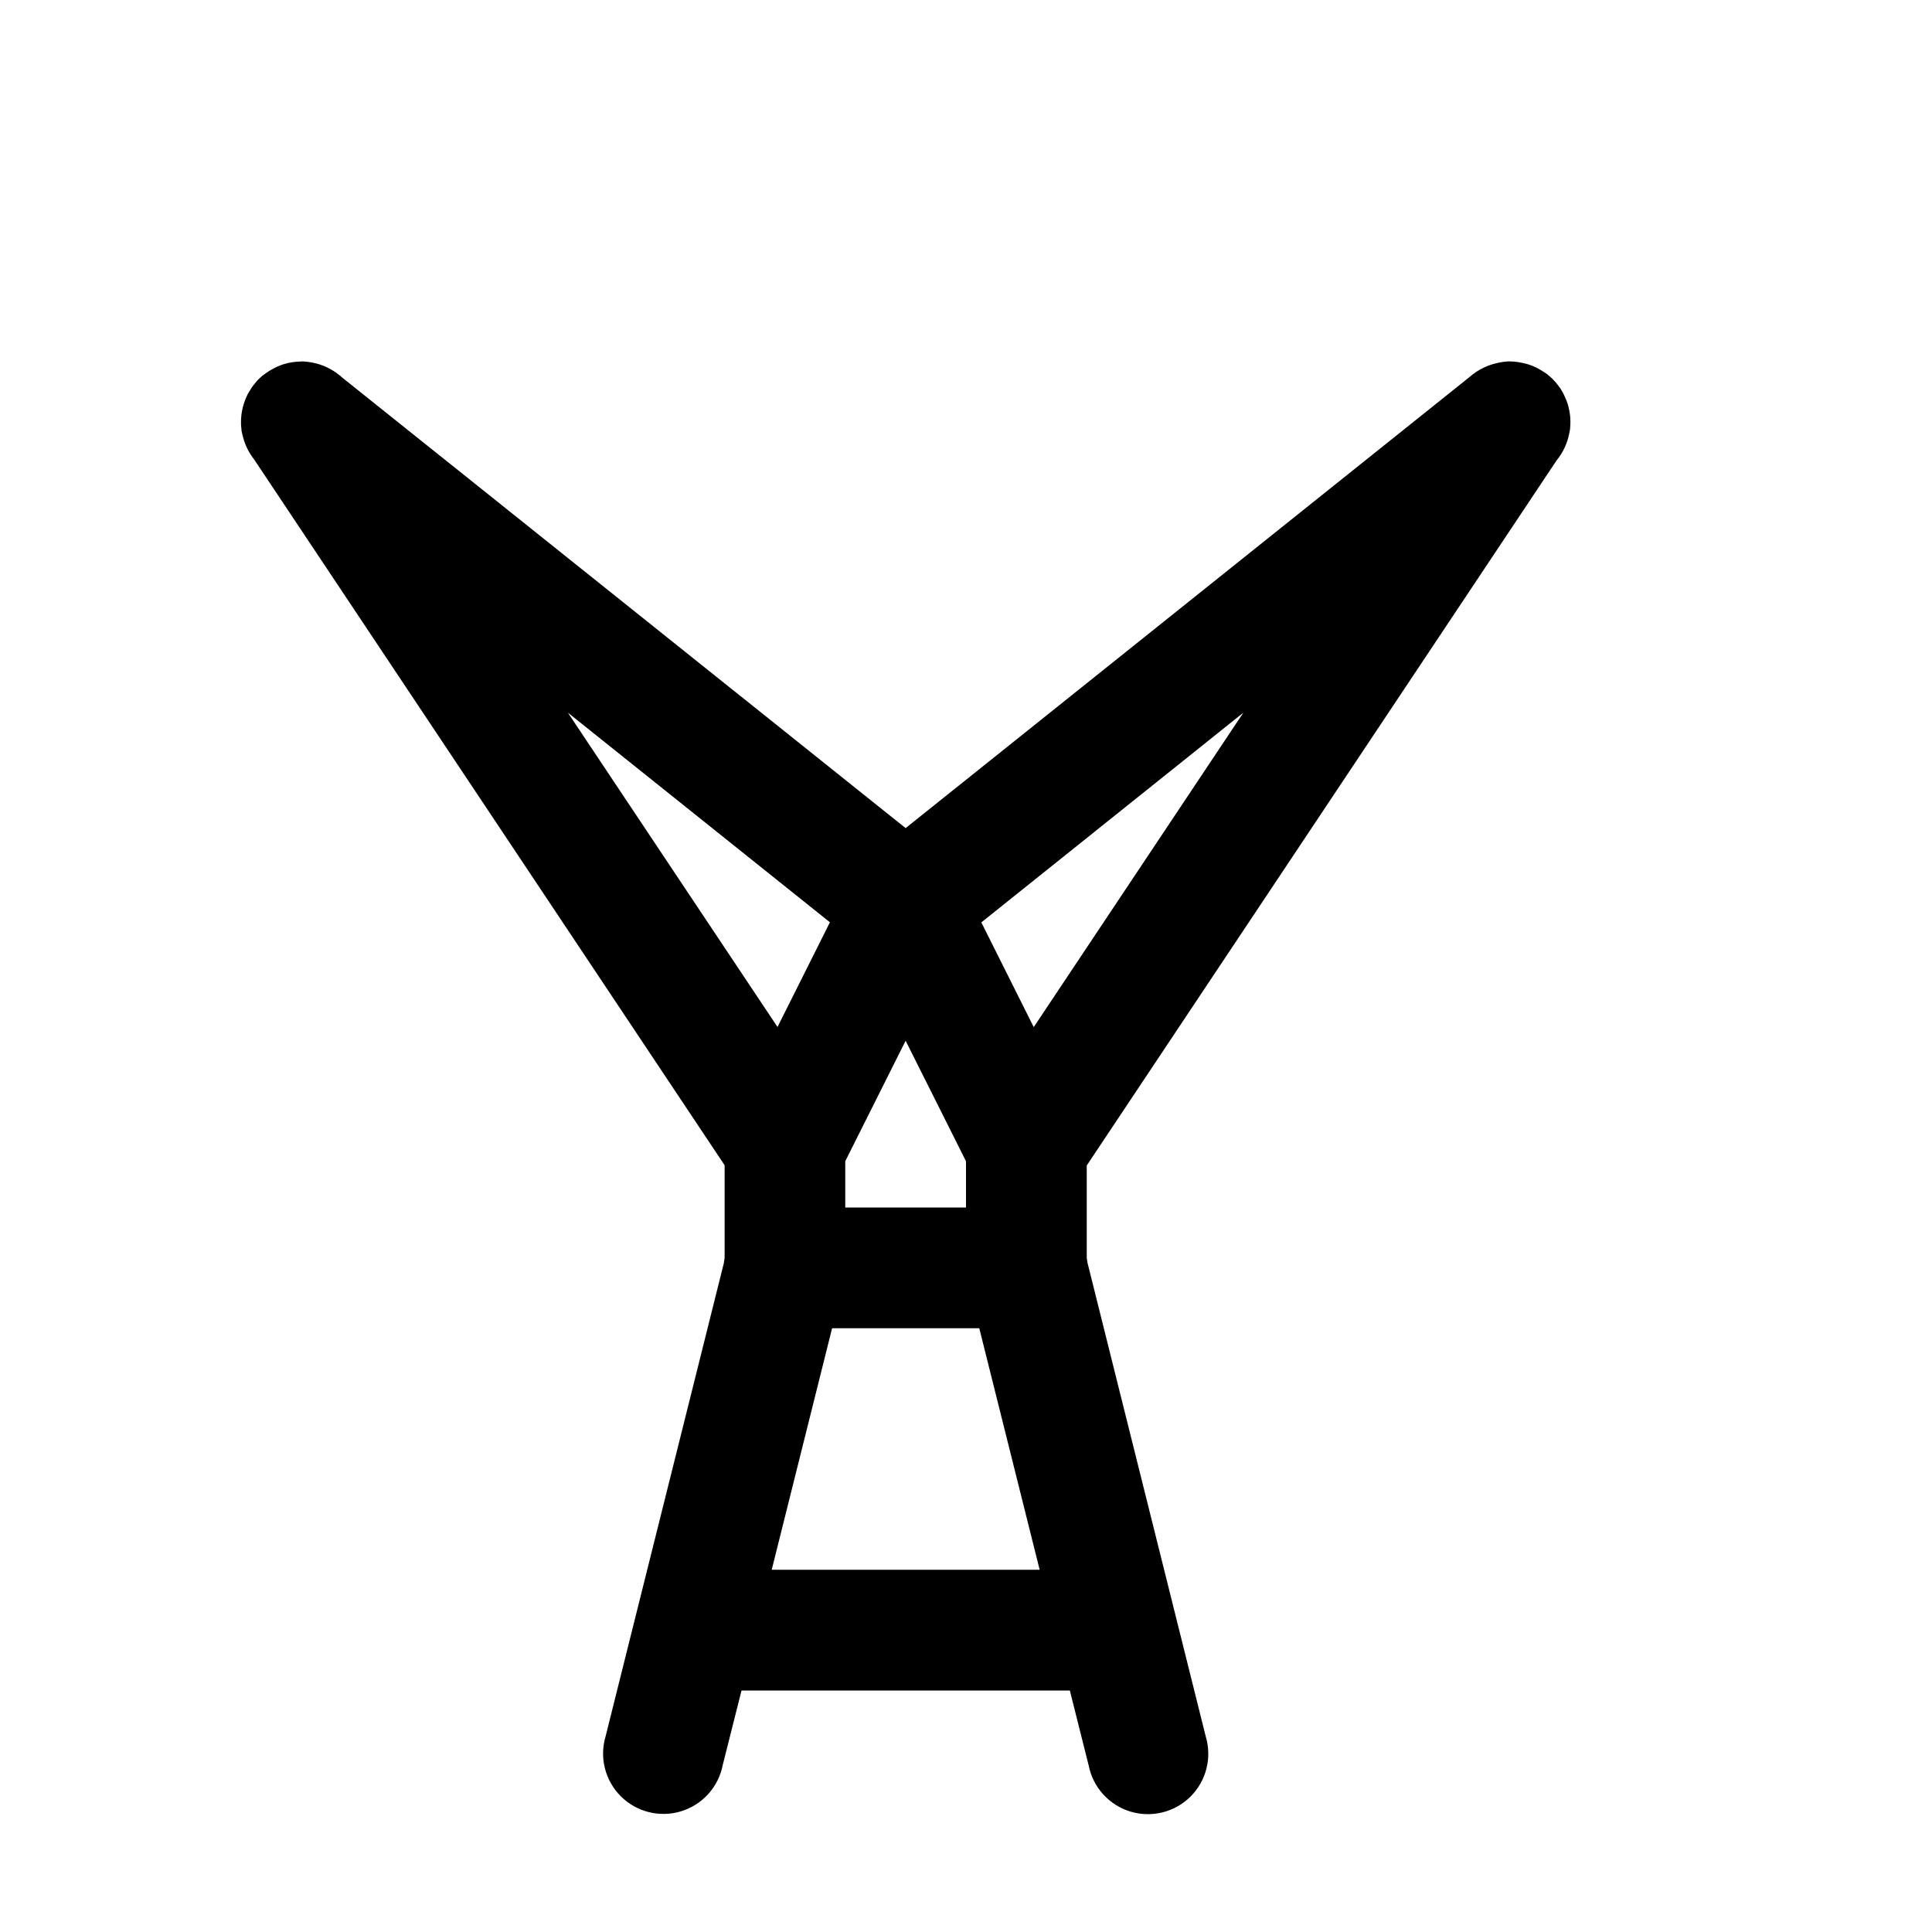
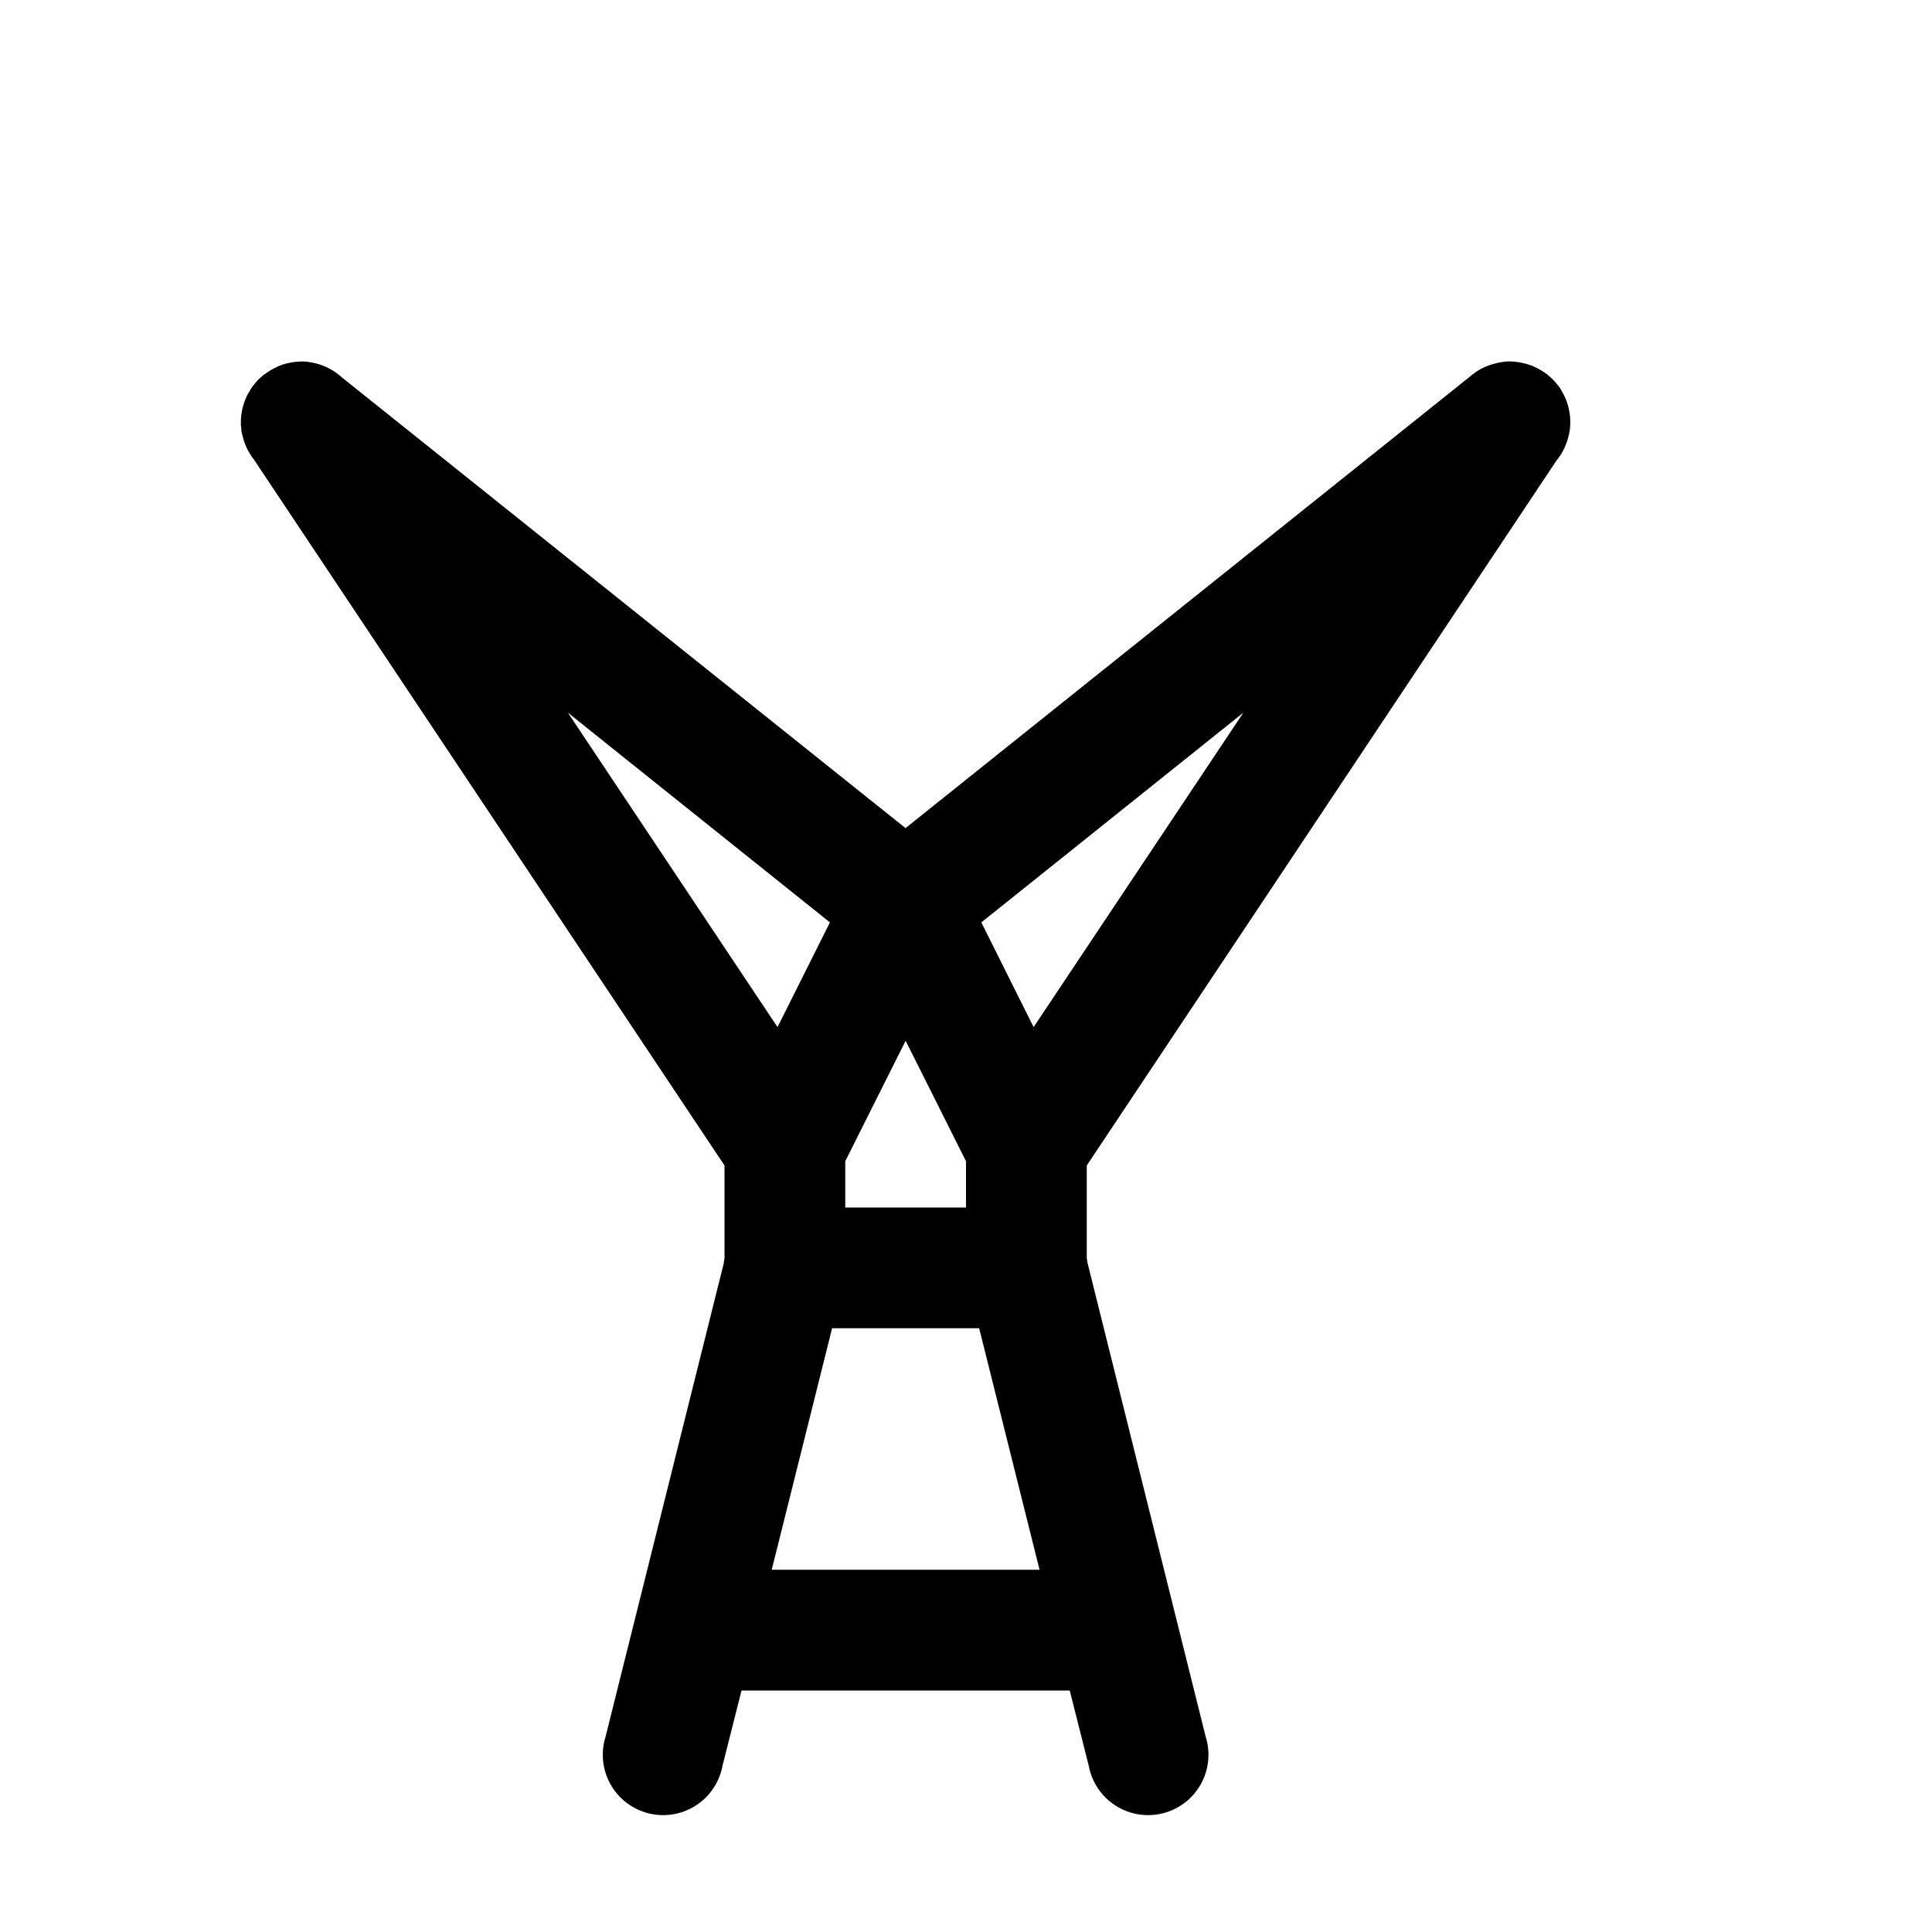
<svg xmlns="http://www.w3.org/2000/svg" baseProfile="full" height="16" version="1.1" width="16">
  <defs />
-   <path d="m 210.494,274.994 a 0.5,0.5 0 0 0 -0.148,0.023 0.5,0.5 0 0 0 -0.006,0.002 0.5,0.5 0 0 0 -0.016,0.006 0.5,0.5 0 0 0 -0.025,0.01 0.5,0.5 0 0 0 -0.004,0.002 0.5,0.5 0 0 0 -0.045,0.023 0.5,0.5 0 0 0 -0.043,0.027 0.5,0.5 0 0 0 -0.035,0.025 0.5,0.5 0 0 0 -0.004,0.004 0.5,0.5 0 0 0 -0.033,0.031 0.5,0.5 0 0 0 -0.004,0.004 0.5,0.5 0 0 0 -0.027,0.033 0.5,0.5 0 0 0 -0.004,0.004 0.5,0.5 0 0 0 -0.025,0.037 0.5,0.5 0 0 0 -0.016,0.027 0.5,0.5 0 0 0 -0.01,0.016 0.5,0.5 0 0 0 -0.002,0.006 0.5,0.5 0 0 0 -0.033,0.088 0.5,0.5 0 0 0 -0.002,0.006 0.5,0.5 0 0 0 -0.016,0.143 0.5,0.5 0 0 0 0,0.006 0.5,0.5 0 0 0 0.004,0.043 0.5,0.5 0 0 0 0,0.006 0.5,0.5 0 0 0 0.01,0.043 0.5,0.5 0 0 0 0.094,0.195 l 3.897,5.846 v 0.768 a 0.5,0.5 0 0 0 -0.006,0.037 0.5,0.5 0 0 0 0,0.004 l -0.979,3.918 a 0.5,0.5 0 1 0 0.969,0.242 L 214.141,286 h 2.719 l 0.156,0.621 a 0.5,0.5 0 1 0 0.969,-0.242 l -0.979,-3.922 a 0.5,0.5 0 0 0 -0.006,-0.039 v -0.766 l 3.885,-5.83 a 0.5,0.5 0 0 0 0.01,-0.014 0.5,0.5 0 0 0 0.1,-0.215 0.5,0.5 0 0 0 0.008,-0.043 0.5,0.5 0 0 0 0,-0.006 0.5,0.5 0 0 0 0,-0.1 0.5,0.5 0 0 0 -0.008,-0.049 0.5,0.5 0 0 0 -0.01,-0.043 0.5,0.5 0 0 0 -0.002,-0.006 0.5,0.5 0 0 0 -0.016,-0.043 0.5,0.5 0 0 0 -0.002,-0.004 0.5,0.5 0 0 0 -0.021,-0.045 0.5,0.5 0 0 0 -0.018,-0.031 0.5,0.5 0 0 0 -0.008,-0.012 0.5,0.5 0 0 0 -0.027,-0.035 0.5,0.5 0 0 0 -0.004,-0.006 0.5,0.5 0 0 0 -0.029,-0.031 0.5,0.5 0 0 0 -0.004,-0.004 0.5,0.5 0 0 0 -0.033,-0.029 0.5,0.5 0 0 0 -0.004,-0.004 0.5,0.5 0 0 0 -0.037,-0.025 0.5,0.5 0 0 0 -0.08,-0.043 0.5,0.5 0 0 0 -0.008,-0.004 0.5,0.5 0 0 0 -0.006,-0.002 0.5,0.5 0 0 0 -0.09,-0.025 0.5,0.5 0 0 0 -0.105,-0.01 0.5,0.5 0 0 0 -0.094,0.014 0.5,0.5 0 0 0 -0.139,0.053 0.5,0.5 0 0 0 -0.043,0.027 0.5,0.5 0 0 0 -0.047,0.037 l -4.668,3.734 -4.672,-3.736 -0.012,-0.012 a 0.5,0.5 0 0 0 -0.004,-0.002 0.5,0.5 0 0 0 -0.225,-0.105 0.5,0.5 0 0 0 -0.094,-0.01 z m 2.209,2.908 2.17,1.736 -0.434,0.867 z m 5.594,0 -1.736,2.604 -0.434,-0.867 z m -2.797,2.717 0.5,0.998 V 282 h -1 v -0.383 z M 214.891,283 h 1.219 l 0.5,2 h -2.219 z" fill="#000" transform="translate(8.0,8.0) translate(-216.0,-280.0)" />
+   <path d="M 2.494,2.994 A 0.5,0.5 0.0 0,0 2.346,3.018 A 0.5,0.5 0.0 0,0 2.34,3.019 A 0.5,0.5 0.0 0,0 2.324,3.026 A 0.5,0.5 0.0 0,0 2.299,3.035 A 0.5,0.5 0.0 0,0 2.295,3.038 A 0.5,0.5 0.0 0,0 2.25,3.061 A 0.5,0.5 0.0 0,0 2.207,3.088 A 0.5,0.5 0.0 0,0 2.172,3.114 A 0.5,0.5 0.0 0,0 2.168,3.118 A 0.5,0.5 0.0 0,0 2.134,3.149 A 0.5,0.5 0.0 0,0 2.13,3.153 A 0.5,0.5 0.0 0,0 2.103,3.186 A 0.5,0.5 0.0 0,0 2.099,3.19 A 0.5,0.5 0.0 0,0 2.074,3.227 A 0.5,0.5 0.0 0,0 2.058,3.255 A 0.5,0.5 0.0 0,0 2.048,3.27 A 0.5,0.5 0.0 0,0 2.046,3.276 A 0.5,0.5 0.0 0,0 2.013,3.364 A 0.5,0.5 0.0 0,0 2.011,3.37 A 0.5,0.5 0.0 0,0 1.995,3.513 A 0.5,0.5 0.0 0,0 1.995,3.519 A 0.5,0.5 0.0 0,0 1.999,3.562 A 0.5,0.5 0.0 0,0 1.999,3.568 A 0.5,0.5 0.0 0,0 2.009,3.611 A 0.5,0.5 0.0 0,0 2.103,3.806 L 6.0,9.652 L 6.0,10.42 A 0.5,0.5 0.0 0,0 5.994,10.457 A 0.5,0.5 0.0 0,0 5.994,10.461 L 5.016,14.379 A 0.5,0.5 0.0 1,0 5.984,14.621 L 6.141,14.0 L 8.859,14.0 L 9.016,14.621 A 0.5,0.5 0.0 1,0 9.984,14.379 L 9.006,10.457 A 0.5,0.5 0.0 0,0 9,10.418 L 9,9.652 L 12.885,3.822 A 0.5,0.5 0.0 0,0 12.895,3.808 A 0.5,0.5 0.0 0,0 12.994,3.594 A 0.5,0.5 0.0 0,0 13.002,3.551 A 0.5,0.5 0.0 0,0 13.002,3.545 A 0.5,0.5 0.0 0,0 13.002,3.445 A 0.5,0.5 0.0 0,0 12.994,3.396 A 0.5,0.5 0.0 0,0 12.984,3.353 A 0.5,0.5 0.0 0,0 12.982,3.347 A 0.5,0.5 0.0 0,0 12.967,3.304 A 0.5,0.5 0.0 0,0 12.965,3.3 A 0.5,0.5 0.0 0,0 12.943,3.255 A 0.5,0.5 0.0 0,0 12.925,3.224 A 0.5,0.5 0.0 0,0 12.918,3.212 A 0.5,0.5 0.0 0,0 12.89,3.177 A 0.5,0.5 0.0 0,0 12.886,3.171 A 0.5,0.5 0.0 0,0 12.857,3.14 A 0.5,0.5 0.0 0,0 12.853,3.136 A 0.5,0.5 0.0 0,0 12.82,3.107 A 0.5,0.5 0.0 0,0 12.816,3.103 A 0.5,0.5 0.0 0,0 12.779,3.077 A 0.5,0.5 0.0 0,0 12.698,3.034 A 0.5,0.5 0.0 0,0 12.691,3.03 A 0.5,0.5 0.0 0,0 12.684,3.028 A 0.5,0.5 0.0 0,0 12.595,3.003 A 0.5,0.5 0.0 0,0 12.489,2.993 A 0.5,0.5 0.0 0,0 12.396,3.007 A 0.5,0.5 0.0 0,0 12.257,3.059 A 0.5,0.5 0.0 0,0 12.214,3.087 A 0.5,0.5 0.0 0,0 12.167,3.124 L 7.499,6.858 L 2.827,3.122 L 2.815,3.11 A 0.5,0.5 0.0 0,0 2.811,3.108 A 0.5,0.5 0.0 0,0 2.587,3.003 A 0.5,0.5 0.0 0,0 2.493,2.993 L 2.494,2.994 M 4.703,5.902 L 6.873,7.639 L 6.439,8.506 L 4.703,5.902 M 10.297,5.902 L 8.56,8.506 L 8.127,7.639 L 10.297,5.902 M 7.5,8.619 L 8.0,9.617 L 8.0,10.0 L 7.0,10.0 L 7.0,9.617 L 7.5,8.619 M 6.891,11.0 L 8.109,11.0 L 8.609,13.0 L 6.391,13.0 L 6.891,11.0" fill="#000" />
</svg>
